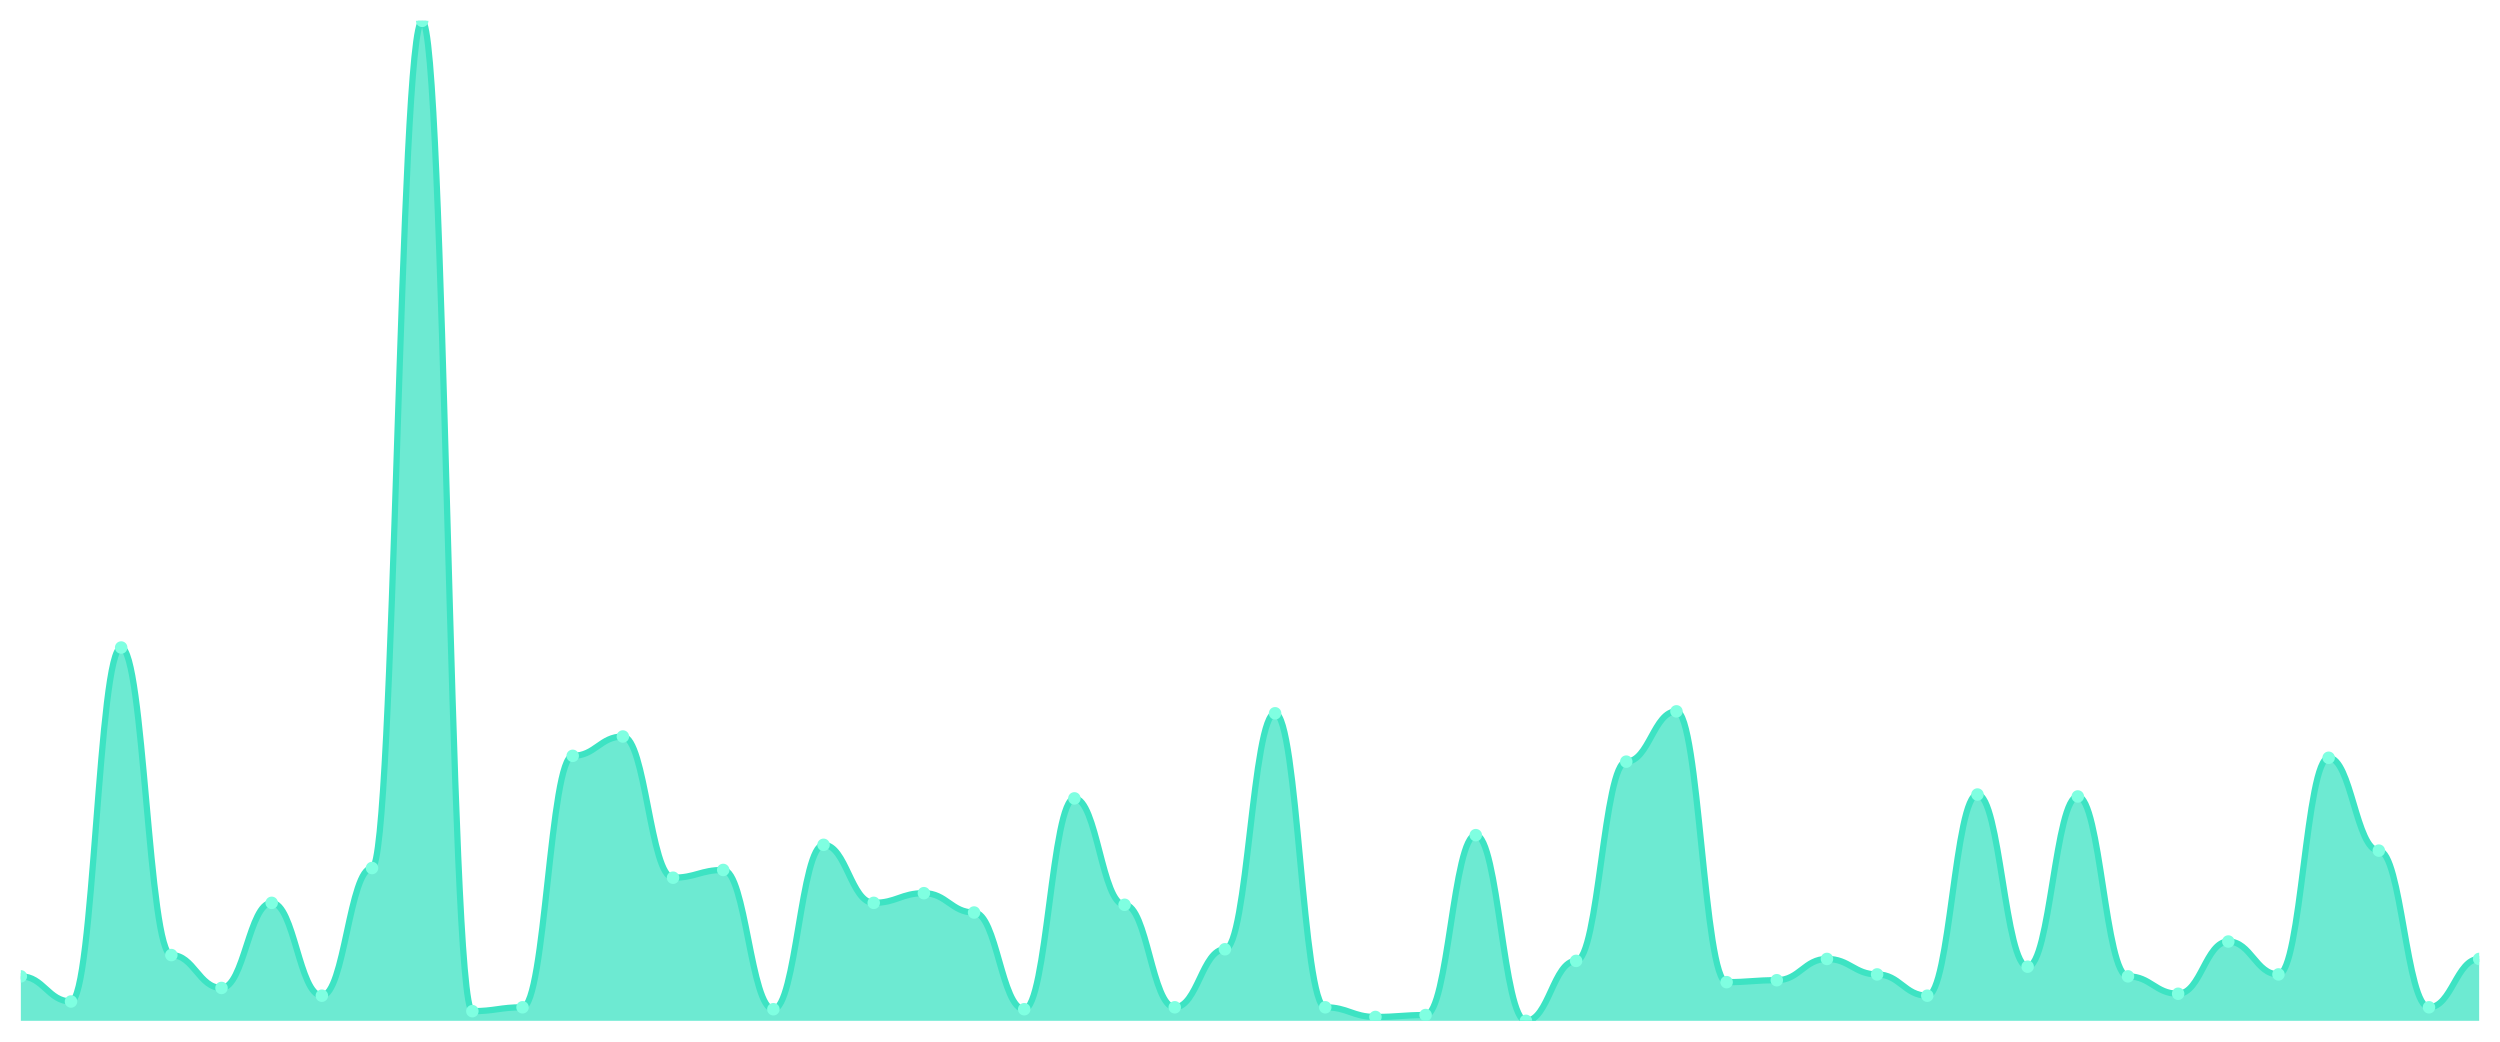
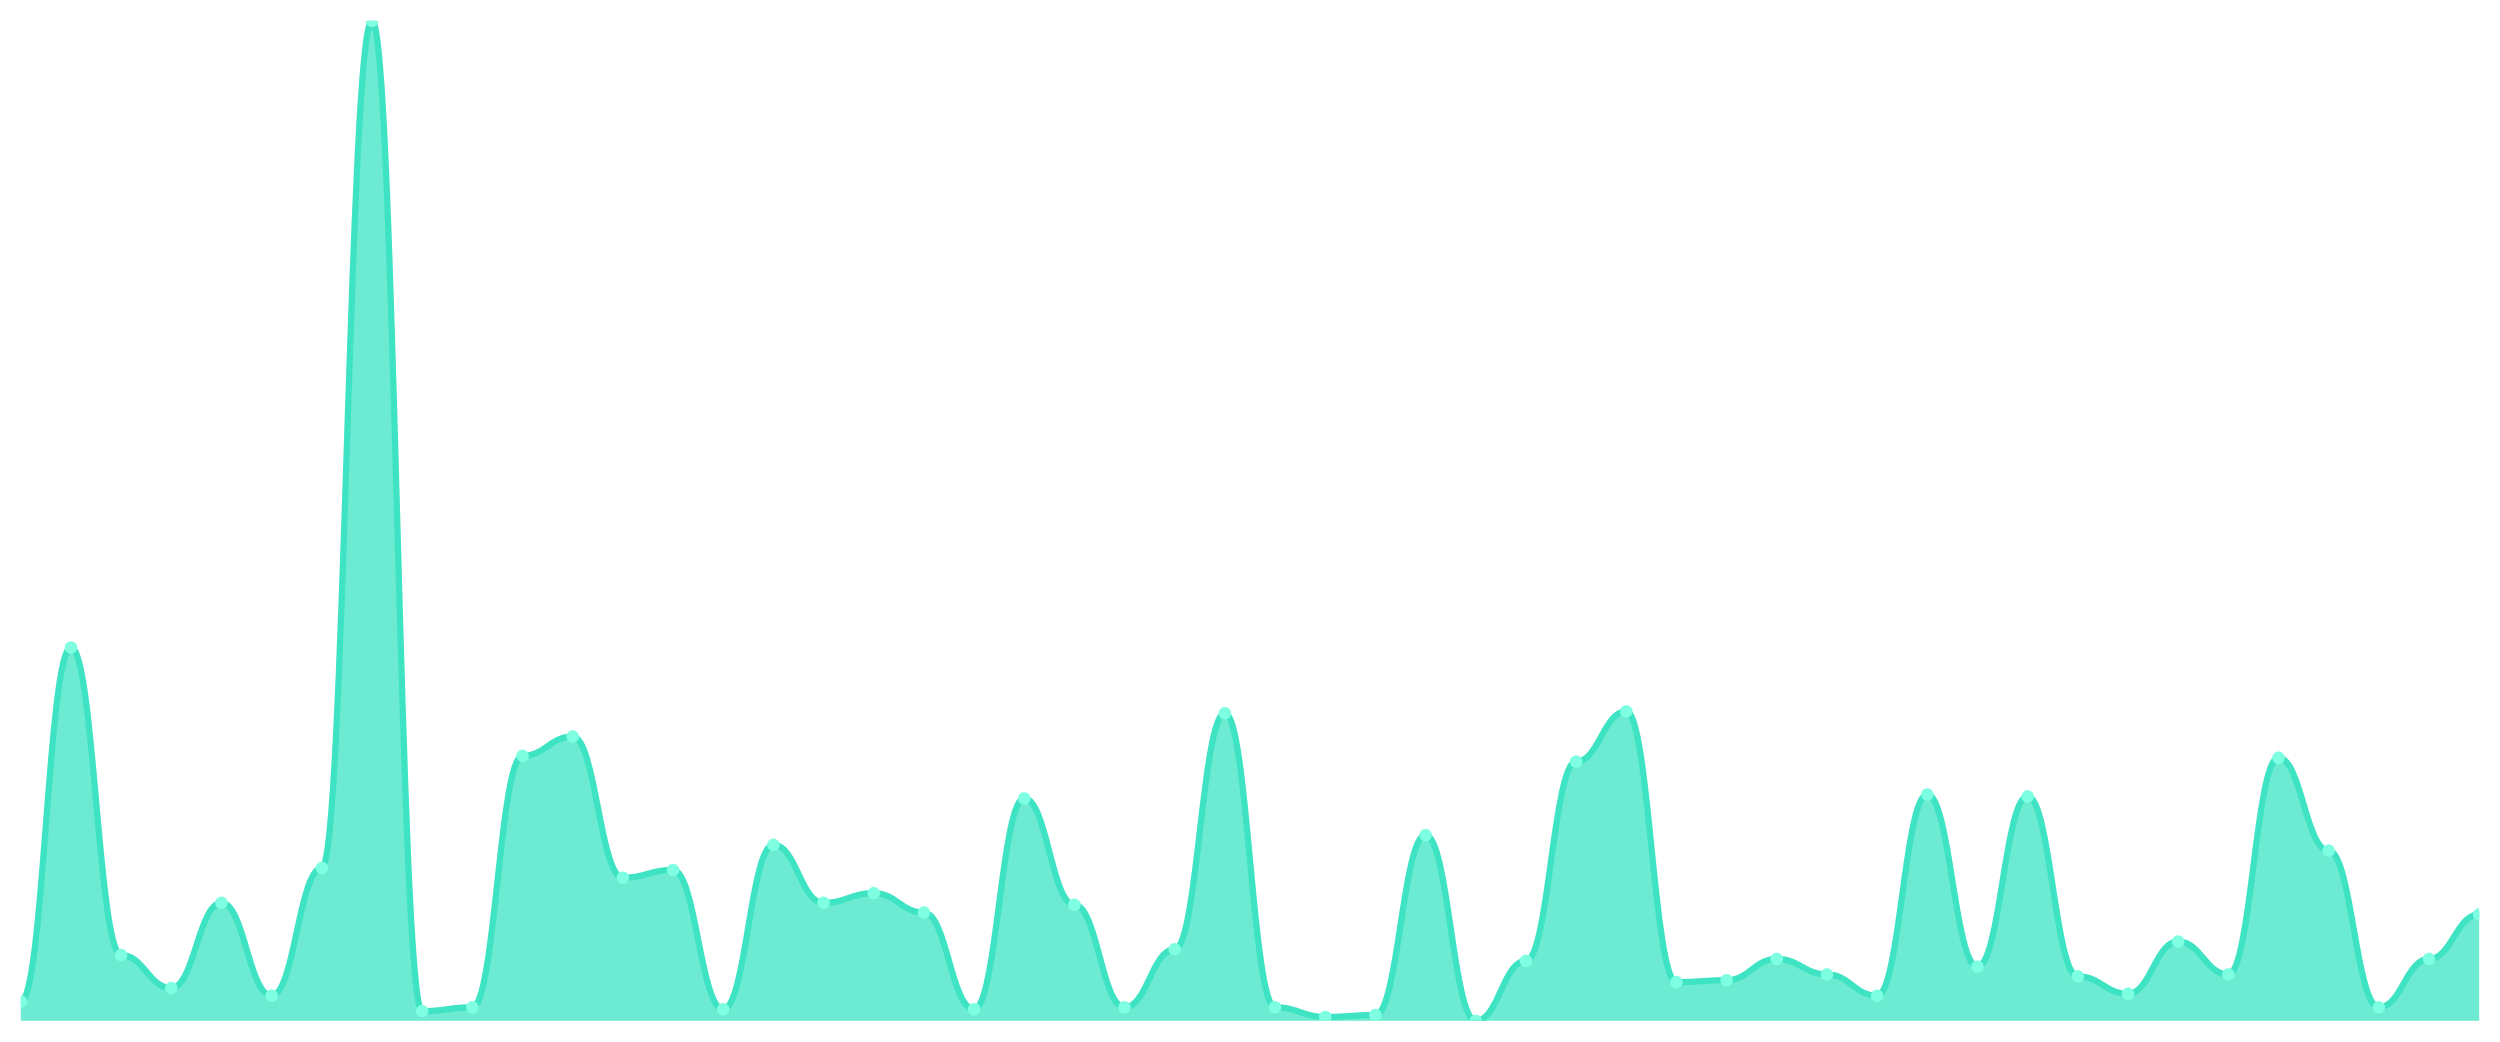
<svg xmlns="http://www.w3.org/2000/svg" viewBox="0 0 1200 500" width="1200" height="500">
  <defs>
    <clipPath id="c">
      <rect x="10" y="10" width="1180" height="480" />
    </clipPath>
  </defs>
  <rect width="1200" height="500" fill="none" />
  <g clip-path="url(#c)">
-     <path d="M 10,490 L 10,468.646 C 20.837,468.646 23.245,480.716 34.082,480.716 C 44.918,480.716 47.327,310.812 58.163,310.812 C 69,310.812 71.408,458.433 82.245,458.433 C 93.082,458.433 95.49,474.217 106.327,474.217 C 117.163,474.217 119.571,433.366 130.408,433.366 C 141.245,433.366 143.653,477.93 154.49,477.93 C 165.327,477.93 167.735,416.654 178.571,416.654 C 189.408,416.654 191.816,10 202.653,10 C 213.49,10 215.898,485.358 226.735,485.358 C 237.571,485.358 239.98,483.501 250.816,483.501 C 261.653,483.501 264.061,362.805 274.898,362.805 C 285.735,362.805 288.143,353.52 298.98,353.52 C 309.816,353.52 312.224,421.296 323.061,421.296 C 333.898,421.296 336.306,417.582 347.143,417.582 C 357.98,417.582 360.388,484.429 371.224,484.429 C 382.061,484.429 384.469,405.513 395.306,405.513 C 406.143,405.513 408.551,433.366 419.388,433.366 C 430.224,433.366 432.633,428.723 443.469,428.723 C 454.306,428.723 456.714,438.008 467.551,438.008 C 478.388,438.008 480.796,484.429 491.633,484.429 C 502.469,484.429 504.878,383.23 515.714,383.23 C 526.551,383.23 528.959,434.294 539.796,434.294 C 550.633,434.294 553.041,483.501 563.878,483.501 C 574.714,483.501 577.122,455.648 587.959,455.648 C 598.796,455.648 601.204,342.379 612.041,342.379 C 622.878,342.379 625.286,483.501 636.122,483.501 C 646.959,483.501 649.367,488.143 660.204,488.143 C 671.041,488.143 673.449,487.215 684.286,487.215 C 695.122,487.215 697.531,400.87 708.367,400.87 C 719.204,400.87 721.612,490 732.449,490 C 743.286,490 745.694,461.219 756.531,461.219 C 767.367,461.219 769.776,365.59 780.612,365.59 C 791.449,365.59 793.857,341.451 804.694,341.451 C 815.531,341.451 817.939,471.431 828.776,471.431 C 839.612,471.431 842.02,470.503 852.857,470.503 C 863.694,470.503 866.102,460.29 876.939,460.29 C 887.776,460.29 890.184,467.718 901.02,467.718 C 911.857,467.718 914.265,477.93 925.102,477.93 C 935.939,477.93 938.347,381.373 949.184,381.373 C 960.02,381.373 962.429,464.004 973.265,464.004 C 984.102,464.004 986.51,382.302 997.347,382.302 C 1008.184,382.302 1010.592,468.646 1021.429,468.646 C 1032.265,468.646 1034.673,477.002 1045.51,477.002 C 1056.347,477.002 1058.755,451.934 1069.592,451.934 C 1080.429,451.934 1082.837,467.718 1093.673,467.718 C 1104.51,467.718 1106.918,363.733 1117.755,363.733 C 1128.592,363.733 1131,408.298 1141.837,408.298 C 1152.673,408.298 1155.082,483.501 1165.918,483.501 C 1176.755,483.501 1179.163,460.29 1190,460.29 L 1190,490 Z" fill="rgba(61,227,195,0.75)" />
-     <path d="M 10,468.646 C 20.837,468.646 23.245,480.716 34.082,480.716 C 44.918,480.716 47.327,310.812 58.163,310.812 C 69,310.812 71.408,458.433 82.245,458.433 C 93.082,458.433 95.49,474.217 106.327,474.217 C 117.163,474.217 119.571,433.366 130.408,433.366 C 141.245,433.366 143.653,477.93 154.49,477.93 C 165.327,477.93 167.735,416.654 178.571,416.654 C 189.408,416.654 191.816,10 202.653,10 C 213.49,10 215.898,485.358 226.735,485.358 C 237.571,485.358 239.98,483.501 250.816,483.501 C 261.653,483.501 264.061,362.805 274.898,362.805 C 285.735,362.805 288.143,353.52 298.98,353.52 C 309.816,353.52 312.224,421.296 323.061,421.296 C 333.898,421.296 336.306,417.582 347.143,417.582 C 357.98,417.582 360.388,484.429 371.224,484.429 C 382.061,484.429 384.469,405.513 395.306,405.513 C 406.143,405.513 408.551,433.366 419.388,433.366 C 430.224,433.366 432.633,428.723 443.469,428.723 C 454.306,428.723 456.714,438.008 467.551,438.008 C 478.388,438.008 480.796,484.429 491.633,484.429 C 502.469,484.429 504.878,383.23 515.714,383.23 C 526.551,383.23 528.959,434.294 539.796,434.294 C 550.633,434.294 553.041,483.501 563.878,483.501 C 574.714,483.501 577.122,455.648 587.959,455.648 C 598.796,455.648 601.204,342.379 612.041,342.379 C 622.878,342.379 625.286,483.501 636.122,483.501 C 646.959,483.501 649.367,488.143 660.204,488.143 C 671.041,488.143 673.449,487.215 684.286,487.215 C 695.122,487.215 697.531,400.87 708.367,400.87 C 719.204,400.87 721.612,490 732.449,490 C 743.286,490 745.694,461.219 756.531,461.219 C 767.367,461.219 769.776,365.59 780.612,365.59 C 791.449,365.59 793.857,341.451 804.694,341.451 C 815.531,341.451 817.939,471.431 828.776,471.431 C 839.612,471.431 842.02,470.503 852.857,470.503 C 863.694,470.503 866.102,460.29 876.939,460.29 C 887.776,460.29 890.184,467.718 901.02,467.718 C 911.857,467.718 914.265,477.93 925.102,477.93 C 935.939,477.93 938.347,381.373 949.184,381.373 C 960.02,381.373 962.429,464.004 973.265,464.004 C 984.102,464.004 986.51,382.302 997.347,382.302 C 1008.184,382.302 1010.592,468.646 1021.429,468.646 C 1032.265,468.646 1034.673,477.002 1045.51,477.002 C 1056.347,477.002 1058.755,451.934 1069.592,451.934 C 1080.429,451.934 1082.837,467.718 1093.673,467.718 C 1104.51,467.718 1106.918,363.733 1117.755,363.733 C 1128.592,363.733 1131,408.298 1141.837,408.298 C 1152.673,408.298 1155.082,483.501 1165.918,483.501 C 1176.755,483.501 1179.163,460.29 1190,460.29" fill="none" stroke="#3de3c3" stroke-width="3" stroke-linecap="round" stroke-linejoin="round" />
-     <circle cx="10" cy="468.646" r="3" fill="#7fffe1" />
-     <circle cx="34.082" cy="480.716" r="3" fill="#7fffe1" />
-     <circle cx="58.163" cy="310.812" r="3" fill="#7fffe1" />
-     <circle cx="82.245" cy="458.433" r="3" fill="#7fffe1" />
-     <circle cx="106.327" cy="474.217" r="3" fill="#7fffe1" />
-     <circle cx="130.408" cy="433.366" r="3" fill="#7fffe1" />
-     <circle cx="154.49" cy="477.93" r="3" fill="#7fffe1" />
-     <circle cx="178.571" cy="416.654" r="3" fill="#7fffe1" />
-     <circle cx="202.653" cy="10" r="3" fill="#7fffe1" />
-     <circle cx="226.735" cy="485.358" r="3" fill="#7fffe1" />
-     <circle cx="250.816" cy="483.501" r="3" fill="#7fffe1" />
-     <circle cx="274.898" cy="362.805" r="3" fill="#7fffe1" />
-     <circle cx="298.98" cy="353.52" r="3" fill="#7fffe1" />
-     <circle cx="323.061" cy="421.296" r="3" fill="#7fffe1" />
-     <circle cx="347.143" cy="417.582" r="3" fill="#7fffe1" />
-     <circle cx="371.224" cy="484.429" r="3" fill="#7fffe1" />
-     <circle cx="395.306" cy="405.513" r="3" fill="#7fffe1" />
-     <circle cx="419.388" cy="433.366" r="3" fill="#7fffe1" />
-     <circle cx="443.469" cy="428.723" r="3" fill="#7fffe1" />
-     <circle cx="467.551" cy="438.008" r="3" fill="#7fffe1" />
-     <circle cx="491.633" cy="484.429" r="3" fill="#7fffe1" />
-     <circle cx="515.714" cy="383.23" r="3" fill="#7fffe1" />
-     <circle cx="539.796" cy="434.294" r="3" fill="#7fffe1" />
-     <circle cx="563.878" cy="483.501" r="3" fill="#7fffe1" />
-     <circle cx="587.959" cy="455.648" r="3" fill="#7fffe1" />
-     <circle cx="612.041" cy="342.379" r="3" fill="#7fffe1" />
-     <circle cx="636.122" cy="483.501" r="3" fill="#7fffe1" />
-     <circle cx="660.204" cy="488.143" r="3" fill="#7fffe1" />
-     <circle cx="684.286" cy="487.215" r="3" fill="#7fffe1" />
-     <circle cx="708.367" cy="400.87" r="3" fill="#7fffe1" />
-     <circle cx="732.449" cy="490" r="3" fill="#7fffe1" />
-     <circle cx="756.531" cy="461.219" r="3" fill="#7fffe1" />
-     <circle cx="780.612" cy="365.59" r="3" fill="#7fffe1" />
-     <circle cx="804.694" cy="341.451" r="3" fill="#7fffe1" />
-     <circle cx="828.776" cy="471.431" r="3" fill="#7fffe1" />
-     <circle cx="852.857" cy="470.503" r="3" fill="#7fffe1" />
-     <circle cx="876.939" cy="460.29" r="3" fill="#7fffe1" />
-     <circle cx="901.02" cy="467.718" r="3" fill="#7fffe1" />
-     <circle cx="925.102" cy="477.93" r="3" fill="#7fffe1" />
-     <circle cx="949.184" cy="381.373" r="3" fill="#7fffe1" />
-     <circle cx="973.265" cy="464.004" r="3" fill="#7fffe1" />
-     <circle cx="997.347" cy="382.302" r="3" fill="#7fffe1" />
-     <circle cx="1021.429" cy="468.646" r="3" fill="#7fffe1" />
-     <circle cx="1045.51" cy="477.002" r="3" fill="#7fffe1" />
-     <circle cx="1069.592" cy="451.934" r="3" fill="#7fffe1" />
-     <circle cx="1093.673" cy="467.718" r="3" fill="#7fffe1" />
-     <circle cx="1117.755" cy="363.733" r="3" fill="#7fffe1" />
-     <circle cx="1141.837" cy="408.298" r="3" fill="#7fffe1" />
-     <circle cx="1165.918" cy="483.501" r="3" fill="#7fffe1" />
-     <circle cx="1190" cy="460.29" r="3" fill="#7fffe1" />
+     <path d="M 10,490 L 10,480.716 C 20.837,480.716 23.245,310.812 34.082,310.812 C 44.918,310.812 47.327,458.433 58.163,458.433 C 69,458.433 71.408,474.217 82.245,474.217 C 93.082,474.217 95.49,433.366 106.327,433.366 C 117.163,433.366 119.571,477.93 130.408,477.93 C 141.245,477.93 143.653,416.654 154.49,416.654 C 165.327,416.654 167.735,10 178.571,10 C 189.408,10 191.816,485.358 202.653,485.358 C 213.49,485.358 215.898,483.501 226.735,483.501 C 237.571,483.501 239.98,362.805 250.816,362.805 C 261.653,362.805 264.061,353.52 274.898,353.52 C 285.735,353.52 288.143,421.296 298.98,421.296 C 309.816,421.296 312.224,417.582 323.061,417.582 C 333.898,417.582 336.306,484.429 347.143,484.429 C 357.98,484.429 360.388,405.513 371.224,405.513 C 382.061,405.513 384.469,433.366 395.306,433.366 C 406.143,433.366 408.551,428.723 419.388,428.723 C 430.224,428.723 432.633,438.008 443.469,438.008 C 454.306,438.008 456.714,484.429 467.551,484.429 C 478.388,484.429 480.796,383.23 491.633,383.23 C 502.469,383.23 504.878,434.294 515.714,434.294 C 526.551,434.294 528.959,483.501 539.796,483.501 C 550.633,483.501 553.041,455.648 563.878,455.648 C 574.714,455.648 577.122,342.379 587.959,342.379 C 598.796,342.379 601.204,483.501 612.041,483.501 C 622.878,483.501 625.286,488.143 636.122,488.143 C 646.959,488.143 649.367,487.215 660.204,487.215 C 671.041,487.215 673.449,400.87 684.286,400.87 C 695.122,400.87 697.531,490 708.367,490 C 719.204,490 721.612,461.219 732.449,461.219 C 743.286,461.219 745.694,365.59 756.531,365.59 C 767.367,365.59 769.776,341.451 780.612,341.451 C 791.449,341.451 793.857,471.431 804.694,471.431 C 815.531,471.431 817.939,470.503 828.776,470.503 C 839.612,470.503 842.02,460.29 852.857,460.29 C 863.694,460.29 866.102,467.718 876.939,467.718 C 887.776,467.718 890.184,477.93 901.02,477.93 C 911.857,477.93 914.265,381.373 925.102,381.373 C 935.939,381.373 938.347,464.004 949.184,464.004 C 960.02,464.004 962.429,382.302 973.265,382.302 C 984.102,382.302 986.51,468.646 997.347,468.646 C 1008.184,468.646 1010.592,477.002 1021.429,477.002 C 1032.265,477.002 1034.673,451.934 1045.51,451.934 C 1056.347,451.934 1058.755,467.718 1069.592,467.718 C 1080.429,467.718 1082.837,363.733 1093.673,363.733 C 1104.51,363.733 1106.918,408.298 1117.755,408.298 C 1128.592,408.298 1131,483.501 1141.837,483.501 C 1152.673,483.501 1155.082,460.29 1165.918,460.29 C 1176.755,460.29 1179.163,438.936 1190,438.936 L 1190,490 Z" fill="rgba(61,227,195,0.75)" />
+     <path d="M 10,480.716 C 20.837,480.716 23.245,310.812 34.082,310.812 C 44.918,310.812 47.327,458.433 58.163,458.433 C 69,458.433 71.408,474.217 82.245,474.217 C 93.082,474.217 95.49,433.366 106.327,433.366 C 117.163,433.366 119.571,477.93 130.408,477.93 C 141.245,477.93 143.653,416.654 154.49,416.654 C 165.327,416.654 167.735,10 178.571,10 C 189.408,10 191.816,485.358 202.653,485.358 C 213.49,485.358 215.898,483.501 226.735,483.501 C 237.571,483.501 239.98,362.805 250.816,362.805 C 261.653,362.805 264.061,353.52 274.898,353.52 C 285.735,353.52 288.143,421.296 298.98,421.296 C 309.816,421.296 312.224,417.582 323.061,417.582 C 333.898,417.582 336.306,484.429 347.143,484.429 C 357.98,484.429 360.388,405.513 371.224,405.513 C 382.061,405.513 384.469,433.366 395.306,433.366 C 406.143,433.366 408.551,428.723 419.388,428.723 C 430.224,428.723 432.633,438.008 443.469,438.008 C 454.306,438.008 456.714,484.429 467.551,484.429 C 478.388,484.429 480.796,383.23 491.633,383.23 C 502.469,383.23 504.878,434.294 515.714,434.294 C 526.551,434.294 528.959,483.501 539.796,483.501 C 550.633,483.501 553.041,455.648 563.878,455.648 C 574.714,455.648 577.122,342.379 587.959,342.379 C 598.796,342.379 601.204,483.501 612.041,483.501 C 622.878,483.501 625.286,488.143 636.122,488.143 C 646.959,488.143 649.367,487.215 660.204,487.215 C 671.041,487.215 673.449,400.87 684.286,400.87 C 695.122,400.87 697.531,490 708.367,490 C 719.204,490 721.612,461.219 732.449,461.219 C 743.286,461.219 745.694,365.59 756.531,365.59 C 767.367,365.59 769.776,341.451 780.612,341.451 C 791.449,341.451 793.857,471.431 804.694,471.431 C 815.531,471.431 817.939,470.503 828.776,470.503 C 839.612,470.503 842.02,460.29 852.857,460.29 C 863.694,460.29 866.102,467.718 876.939,467.718 C 887.776,467.718 890.184,477.93 901.02,477.93 C 911.857,477.93 914.265,381.373 925.102,381.373 C 935.939,381.373 938.347,464.004 949.184,464.004 C 960.02,464.004 962.429,382.302 973.265,382.302 C 984.102,382.302 986.51,468.646 997.347,468.646 C 1008.184,468.646 1010.592,477.002 1021.429,477.002 C 1032.265,477.002 1034.673,451.934 1045.51,451.934 C 1056.347,451.934 1058.755,467.718 1069.592,467.718 C 1080.429,467.718 1082.837,363.733 1093.673,363.733 C 1104.51,363.733 1106.918,408.298 1117.755,408.298 C 1128.592,408.298 1131,483.501 1141.837,483.501 C 1152.673,483.501 1155.082,460.29 1165.918,460.29 C 1176.755,460.29 1179.163,438.936 1190,438.936" fill="none" stroke="#3de3c3" stroke-width="3" stroke-linecap="round" stroke-linejoin="round" />
+     <circle cx="10" cy="480.716" r="3" fill="#7fffe1" />
+     <circle cx="34.082" cy="310.812" r="3" fill="#7fffe1" />
+     <circle cx="58.163" cy="458.433" r="3" fill="#7fffe1" />
+     <circle cx="82.245" cy="474.217" r="3" fill="#7fffe1" />
+     <circle cx="106.327" cy="433.366" r="3" fill="#7fffe1" />
+     <circle cx="130.408" cy="477.93" r="3" fill="#7fffe1" />
+     <circle cx="154.49" cy="416.654" r="3" fill="#7fffe1" />
+     <circle cx="178.571" cy="10" r="3" fill="#7fffe1" />
+     <circle cx="202.653" cy="485.358" r="3" fill="#7fffe1" />
+     <circle cx="226.735" cy="483.501" r="3" fill="#7fffe1" />
+     <circle cx="250.816" cy="362.805" r="3" fill="#7fffe1" />
+     <circle cx="274.898" cy="353.52" r="3" fill="#7fffe1" />
+     <circle cx="298.98" cy="421.296" r="3" fill="#7fffe1" />
+     <circle cx="323.061" cy="417.582" r="3" fill="#7fffe1" />
+     <circle cx="347.143" cy="484.429" r="3" fill="#7fffe1" />
+     <circle cx="371.224" cy="405.513" r="3" fill="#7fffe1" />
+     <circle cx="395.306" cy="433.366" r="3" fill="#7fffe1" />
+     <circle cx="419.388" cy="428.723" r="3" fill="#7fffe1" />
+     <circle cx="443.469" cy="438.008" r="3" fill="#7fffe1" />
+     <circle cx="467.551" cy="484.429" r="3" fill="#7fffe1" />
+     <circle cx="491.633" cy="383.23" r="3" fill="#7fffe1" />
+     <circle cx="515.714" cy="434.294" r="3" fill="#7fffe1" />
+     <circle cx="539.796" cy="483.501" r="3" fill="#7fffe1" />
+     <circle cx="563.878" cy="455.648" r="3" fill="#7fffe1" />
+     <circle cx="587.959" cy="342.379" r="3" fill="#7fffe1" />
+     <circle cx="612.041" cy="483.501" r="3" fill="#7fffe1" />
+     <circle cx="636.122" cy="488.143" r="3" fill="#7fffe1" />
+     <circle cx="660.204" cy="487.215" r="3" fill="#7fffe1" />
+     <circle cx="684.286" cy="400.87" r="3" fill="#7fffe1" />
+     <circle cx="708.367" cy="490" r="3" fill="#7fffe1" />
+     <circle cx="732.449" cy="461.219" r="3" fill="#7fffe1" />
+     <circle cx="756.531" cy="365.59" r="3" fill="#7fffe1" />
+     <circle cx="780.612" cy="341.451" r="3" fill="#7fffe1" />
+     <circle cx="804.694" cy="471.431" r="3" fill="#7fffe1" />
+     <circle cx="828.776" cy="470.503" r="3" fill="#7fffe1" />
+     <circle cx="852.857" cy="460.29" r="3" fill="#7fffe1" />
+     <circle cx="876.939" cy="467.718" r="3" fill="#7fffe1" />
+     <circle cx="901.02" cy="477.93" r="3" fill="#7fffe1" />
+     <circle cx="925.102" cy="381.373" r="3" fill="#7fffe1" />
+     <circle cx="949.184" cy="464.004" r="3" fill="#7fffe1" />
+     <circle cx="973.265" cy="382.302" r="3" fill="#7fffe1" />
+     <circle cx="997.347" cy="468.646" r="3" fill="#7fffe1" />
+     <circle cx="1021.429" cy="477.002" r="3" fill="#7fffe1" />
+     <circle cx="1045.51" cy="451.934" r="3" fill="#7fffe1" />
+     <circle cx="1069.592" cy="467.718" r="3" fill="#7fffe1" />
+     <circle cx="1093.673" cy="363.733" r="3" fill="#7fffe1" />
+     <circle cx="1117.755" cy="408.298" r="3" fill="#7fffe1" />
+     <circle cx="1141.837" cy="483.501" r="3" fill="#7fffe1" />
+     <circle cx="1165.918" cy="460.29" r="3" fill="#7fffe1" />
+     <circle cx="1190" cy="438.936" r="3" fill="#7fffe1" />
  </g>
</svg>
